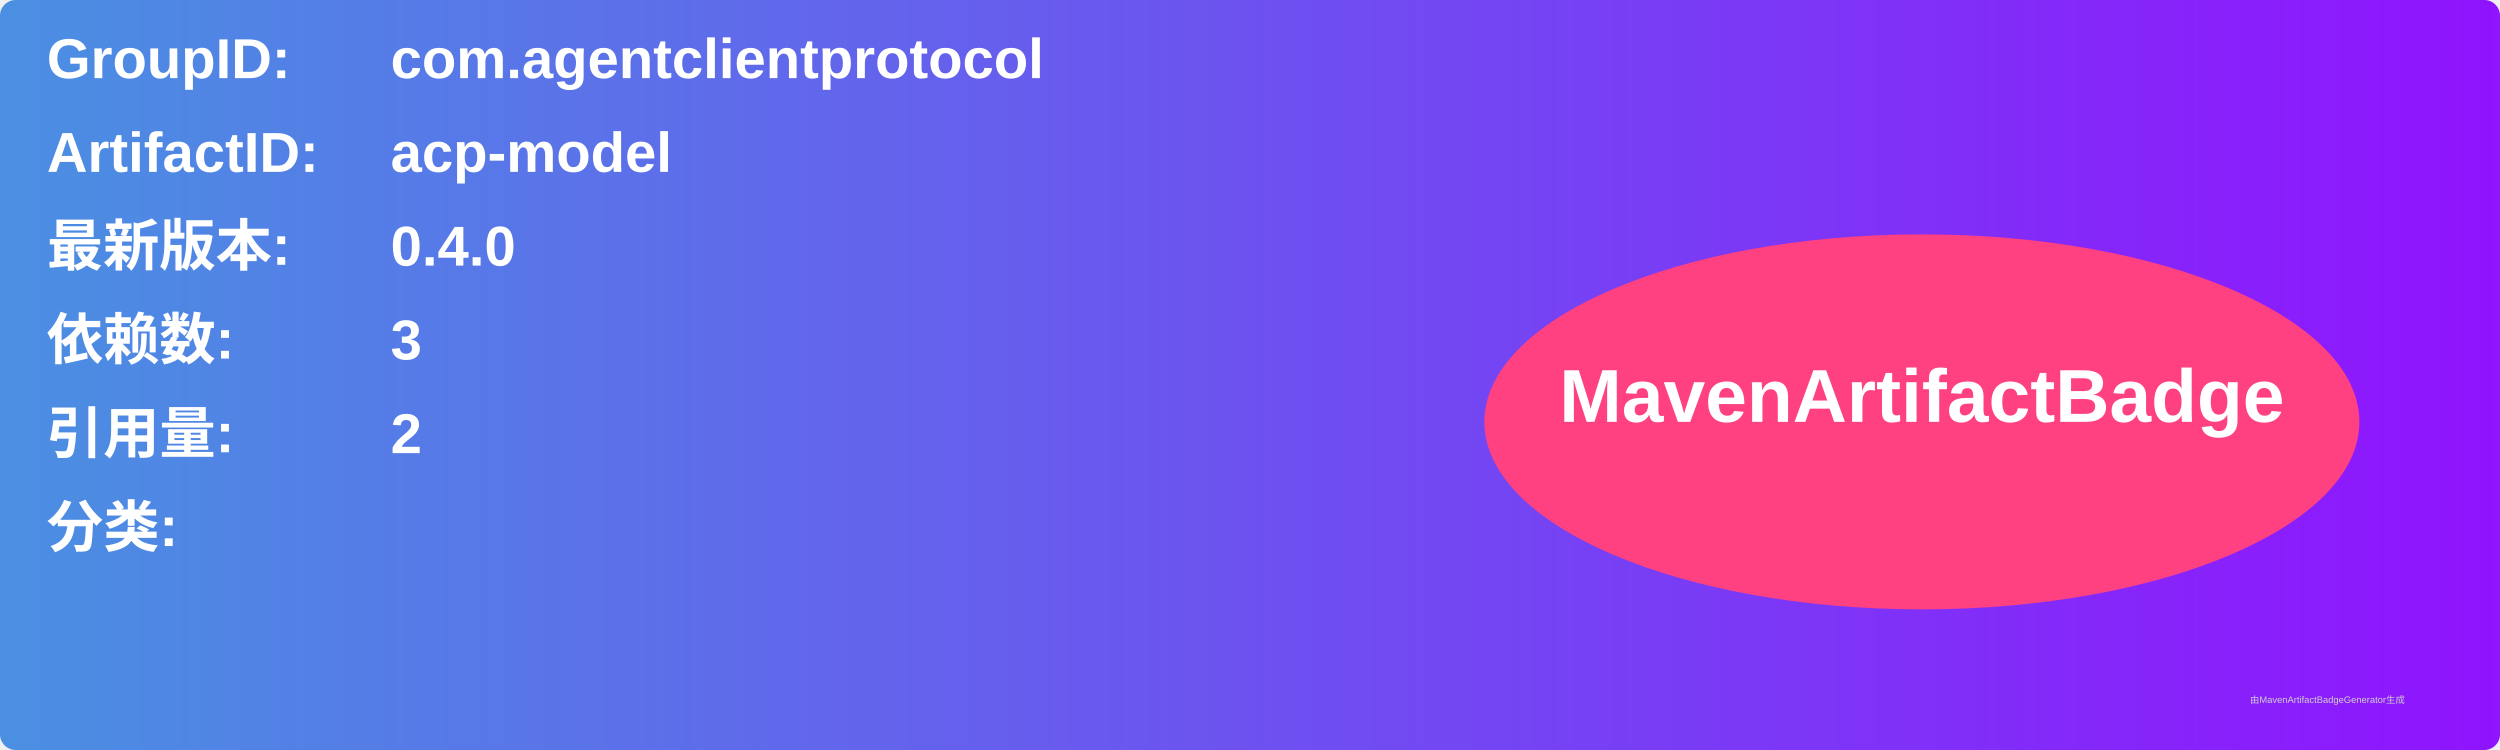
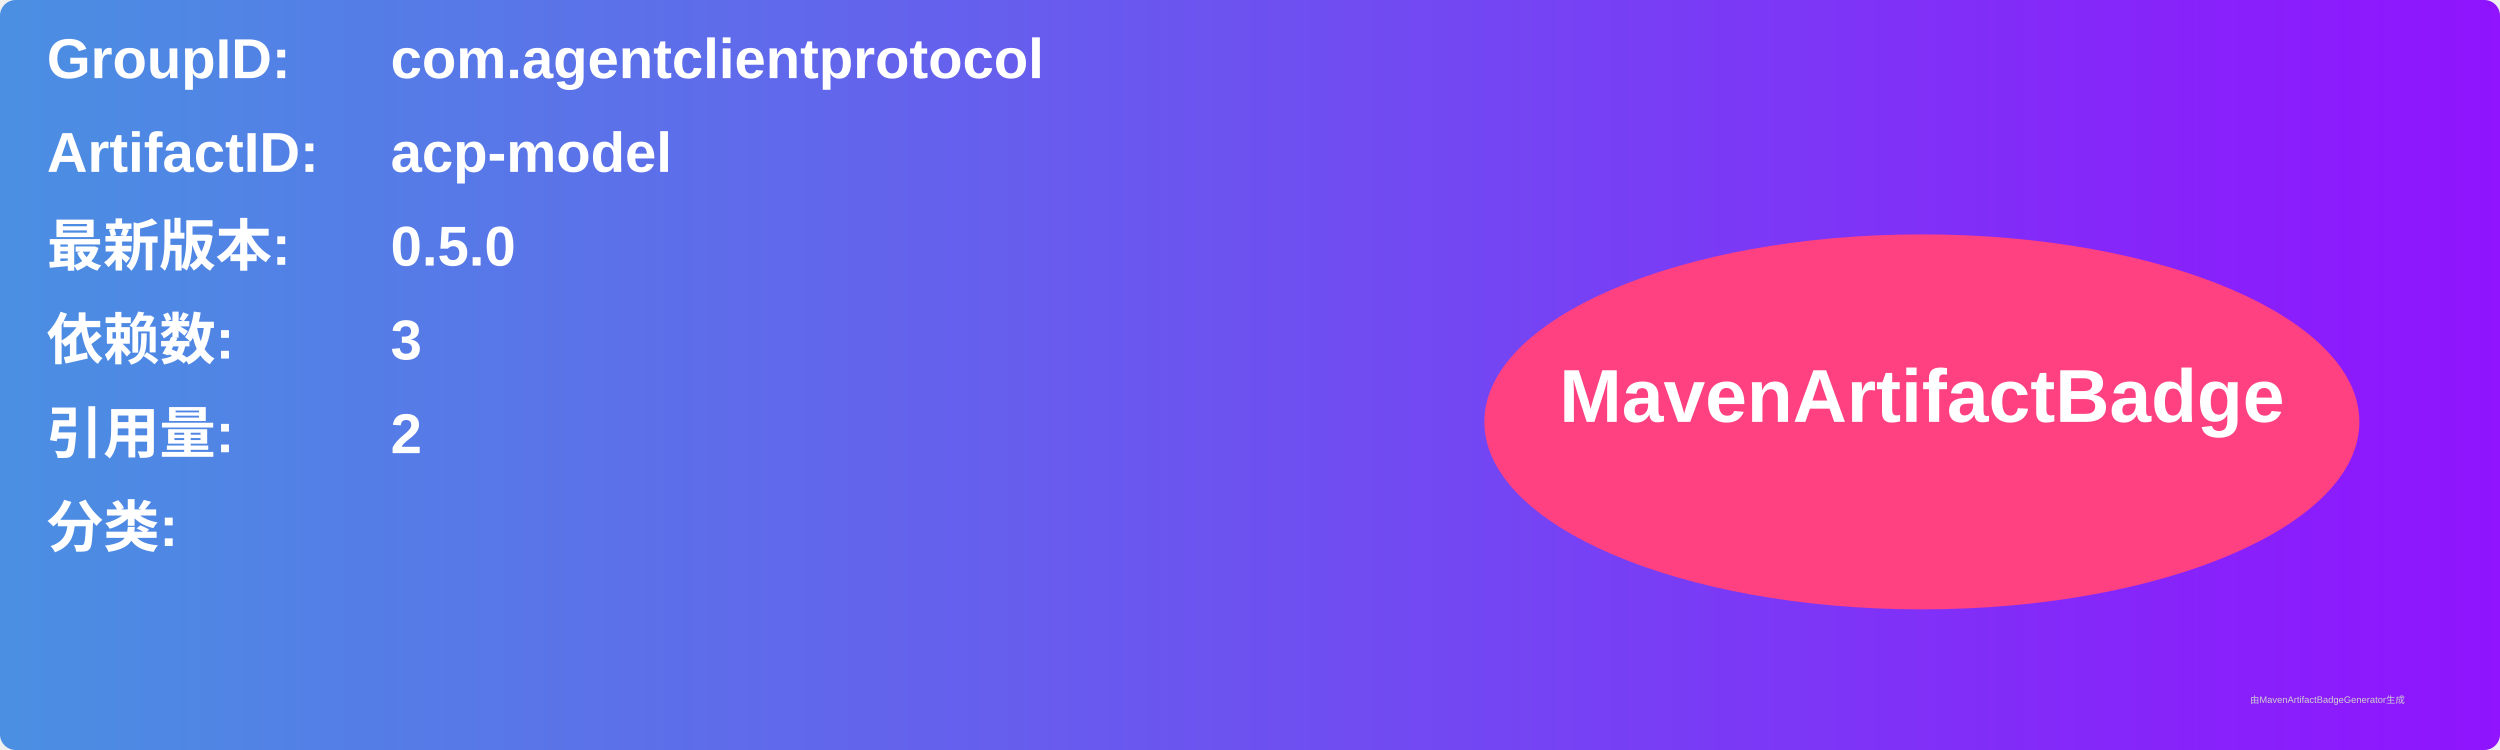
<svg xmlns="http://www.w3.org/2000/svg" width="800" height="240" viewBox="0 0 800 240">
  <linearGradient id="grad" x1="0%" y1="0%" x2="100%" y2="0%">
    <stop offset="0%" stop-color="#4a90e2" />
    <stop offset="100%" stop-color="#9013fe" />
  </linearGradient>
  <rect width="100%" height="100%" rx="5" ry="5" fill="url(#grad)" />
  <g transform="translate(15, 15)">
    <text x="0" y="10" font-family="Arial" font-size="18" fill="white" font-weight="bold" width="260">GroupID:</text>
    <text x="110" y="10" font-family="Arial" font-size="18" fill="white" font-weight="bold" width="460">com.agentclientprotocol</text>
    <text x="0" y="40" font-family="Arial" font-size="18" fill="white" font-weight="bold" width="260">ArtifactID:</text>
    <text x="110" y="40" font-family="Arial" font-size="18" fill="white" font-weight="bold" width="460">acp-model</text>
    <text x="0" y="70" font-family="Arial" font-size="18" fill="white" font-weight="bold">最新版本:</text>
    <text x="110" y="70" font-family="Arial" font-size="18" fill="white" font-weight="bold">
-       <tspan font-weight="bold">0.4.0</tspan>
+       <tspan font-weight="bold">0.5.0</tspan>
    </text>
    <text x="0" y="100" font-family="Arial" font-size="18" fill="white" font-weight="bold">依赖数: </text>
    <text x="110" y="100" font-family="Arial" font-size="18" fill="white">
      <tspan font-weight="bold">3</tspan>
    </text>
    <text x="0" y="130" font-family="Arial" font-size="18" fill="white" font-weight="bold">引用量: </text>
    <text x="110" y="130" font-family="Arial" font-size="18" fill="white">
      <tspan font-weight="bold">2</tspan>
    </text>
    <text x="0" y="160" font-family="Arial" font-size="18" fill="white" font-weight="bold">分类:</text>
    <text x="10" y="190" font-family="Arial" font-size="10" fill="white">
      <tspan font-weight="bold" />
    </text>
    <ellipse cx="600" cy="120" rx="140" ry="60" fill="#ff4081" />
    <text x="600" y="120" text-anchor="middle" font-family="Arial" font-size="24" fill="white" font-weight="bold">MavenArtifactBadge</text>
  </g>
  <text x="720" y="225" font-family="Arial" font-size="3" fill="#d0d0d0">由MavenArtifactBadgeGenerator生成</text>
</svg>
